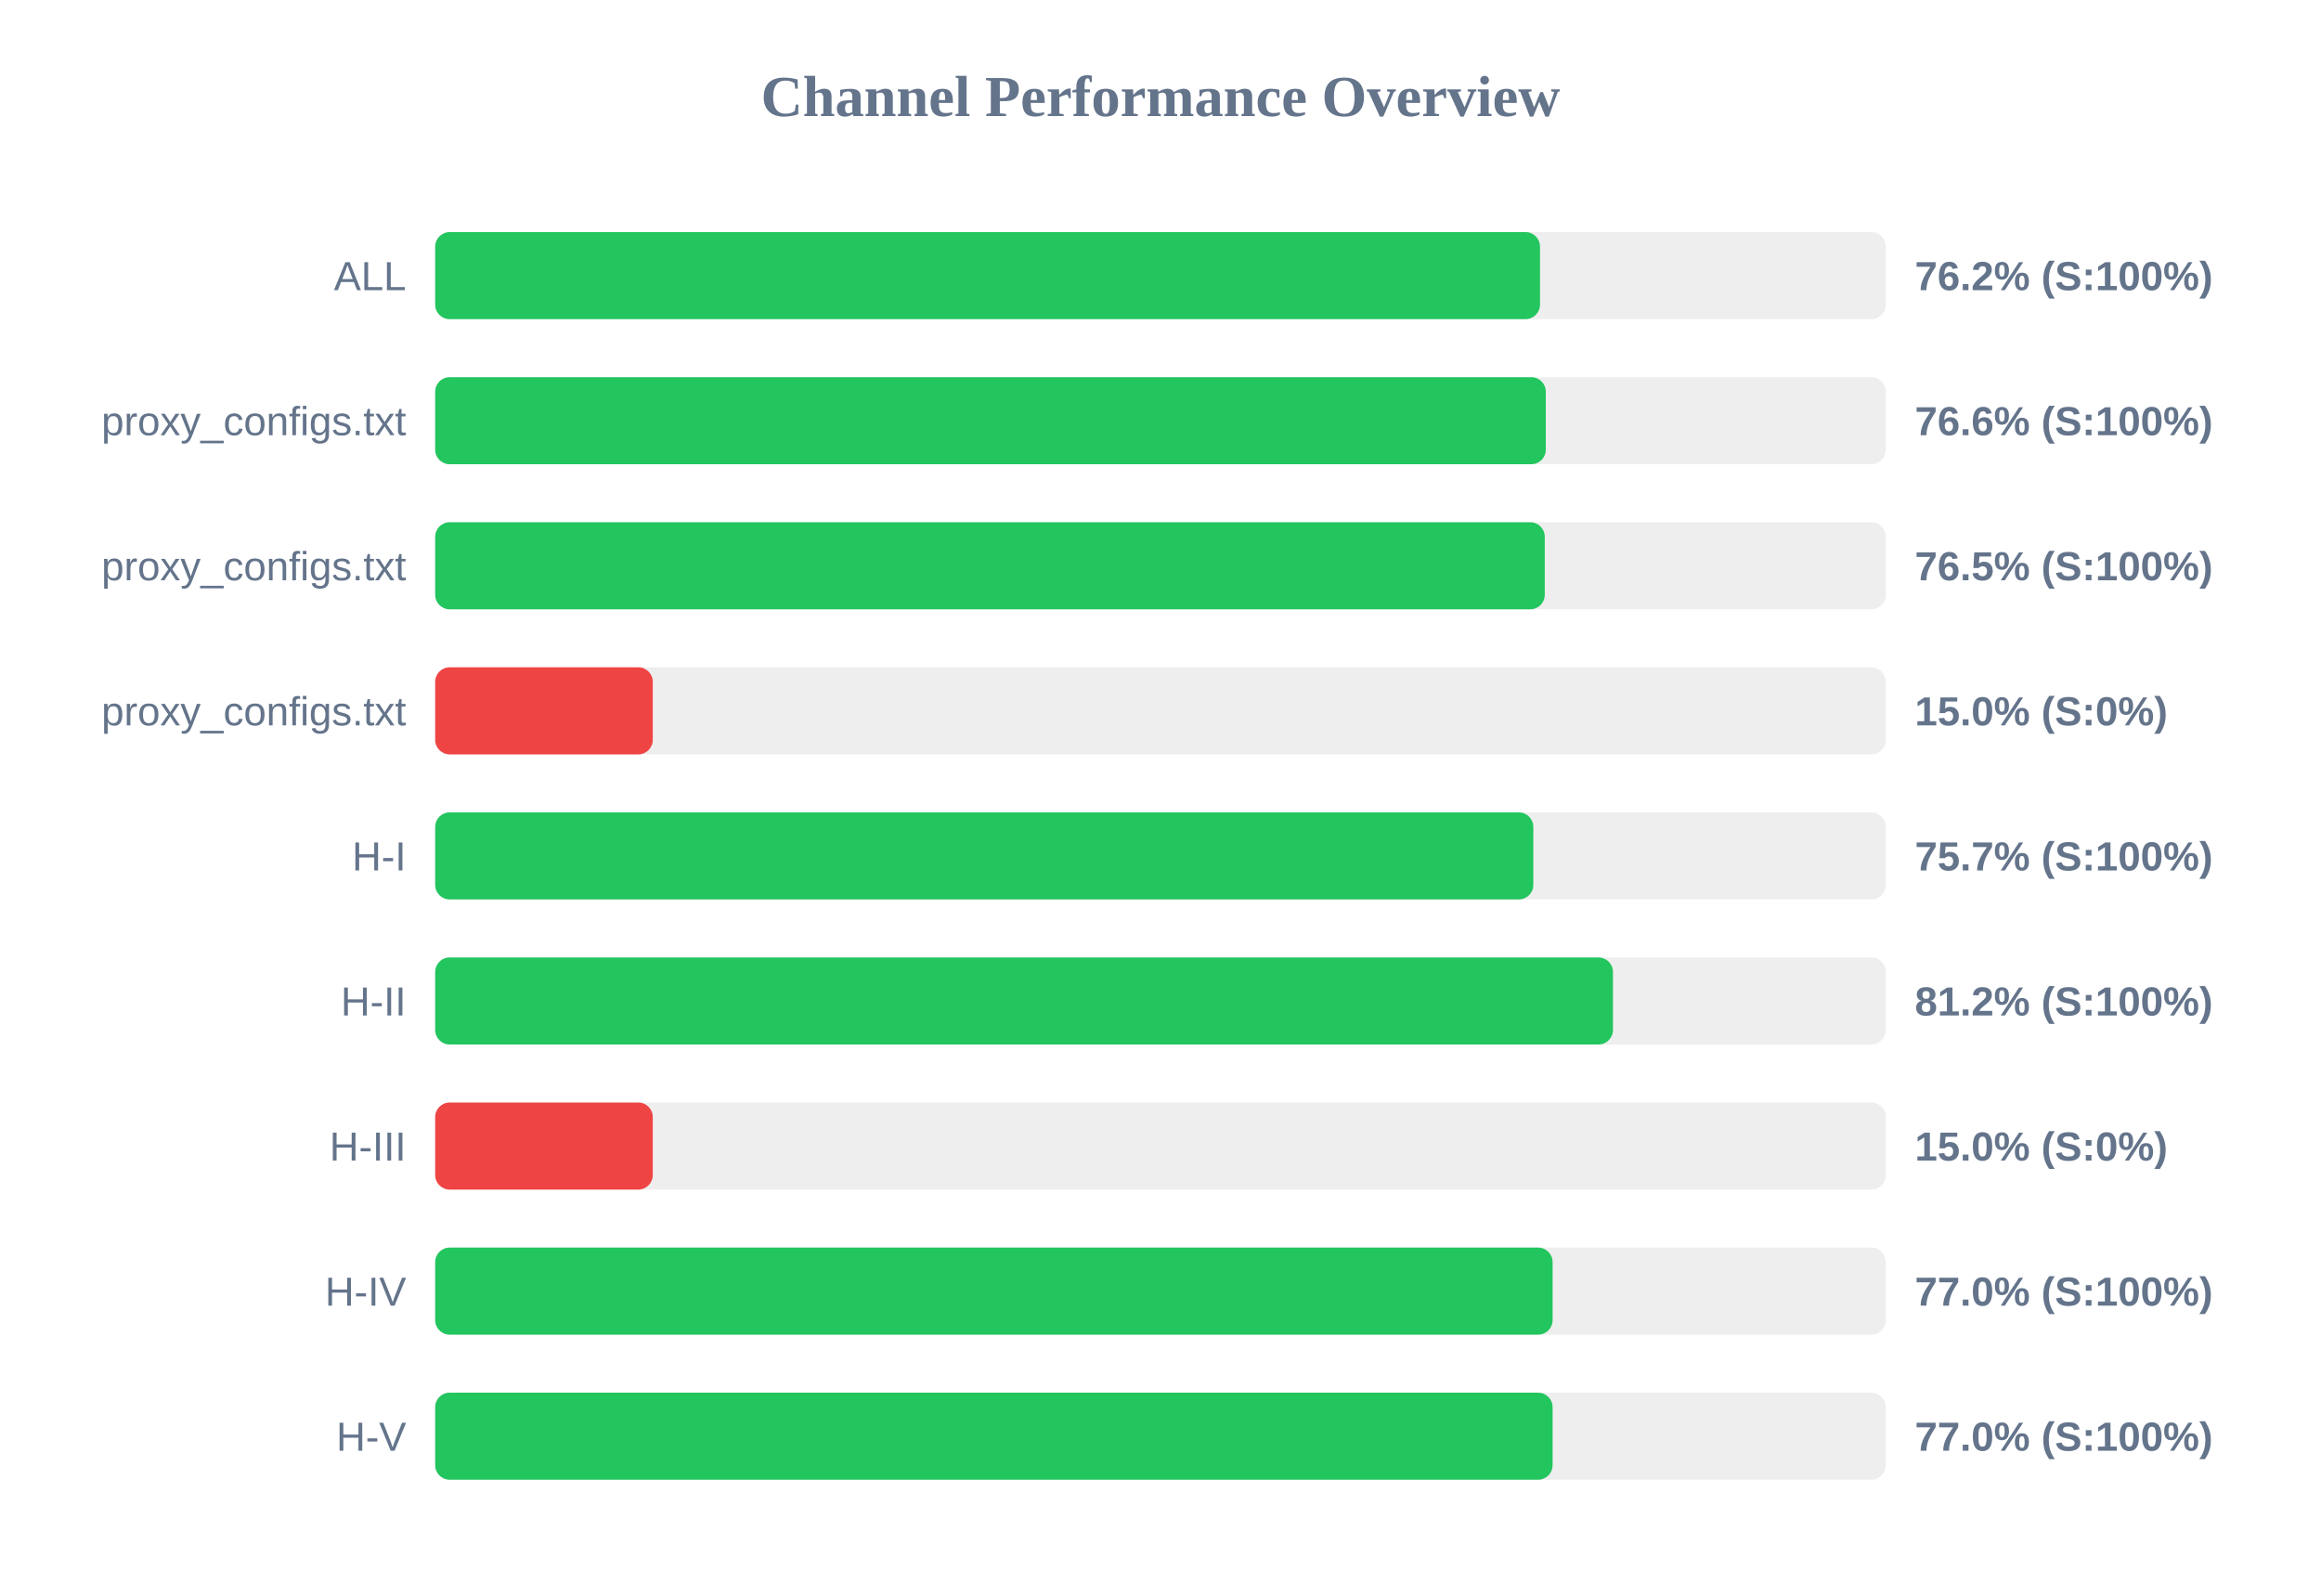
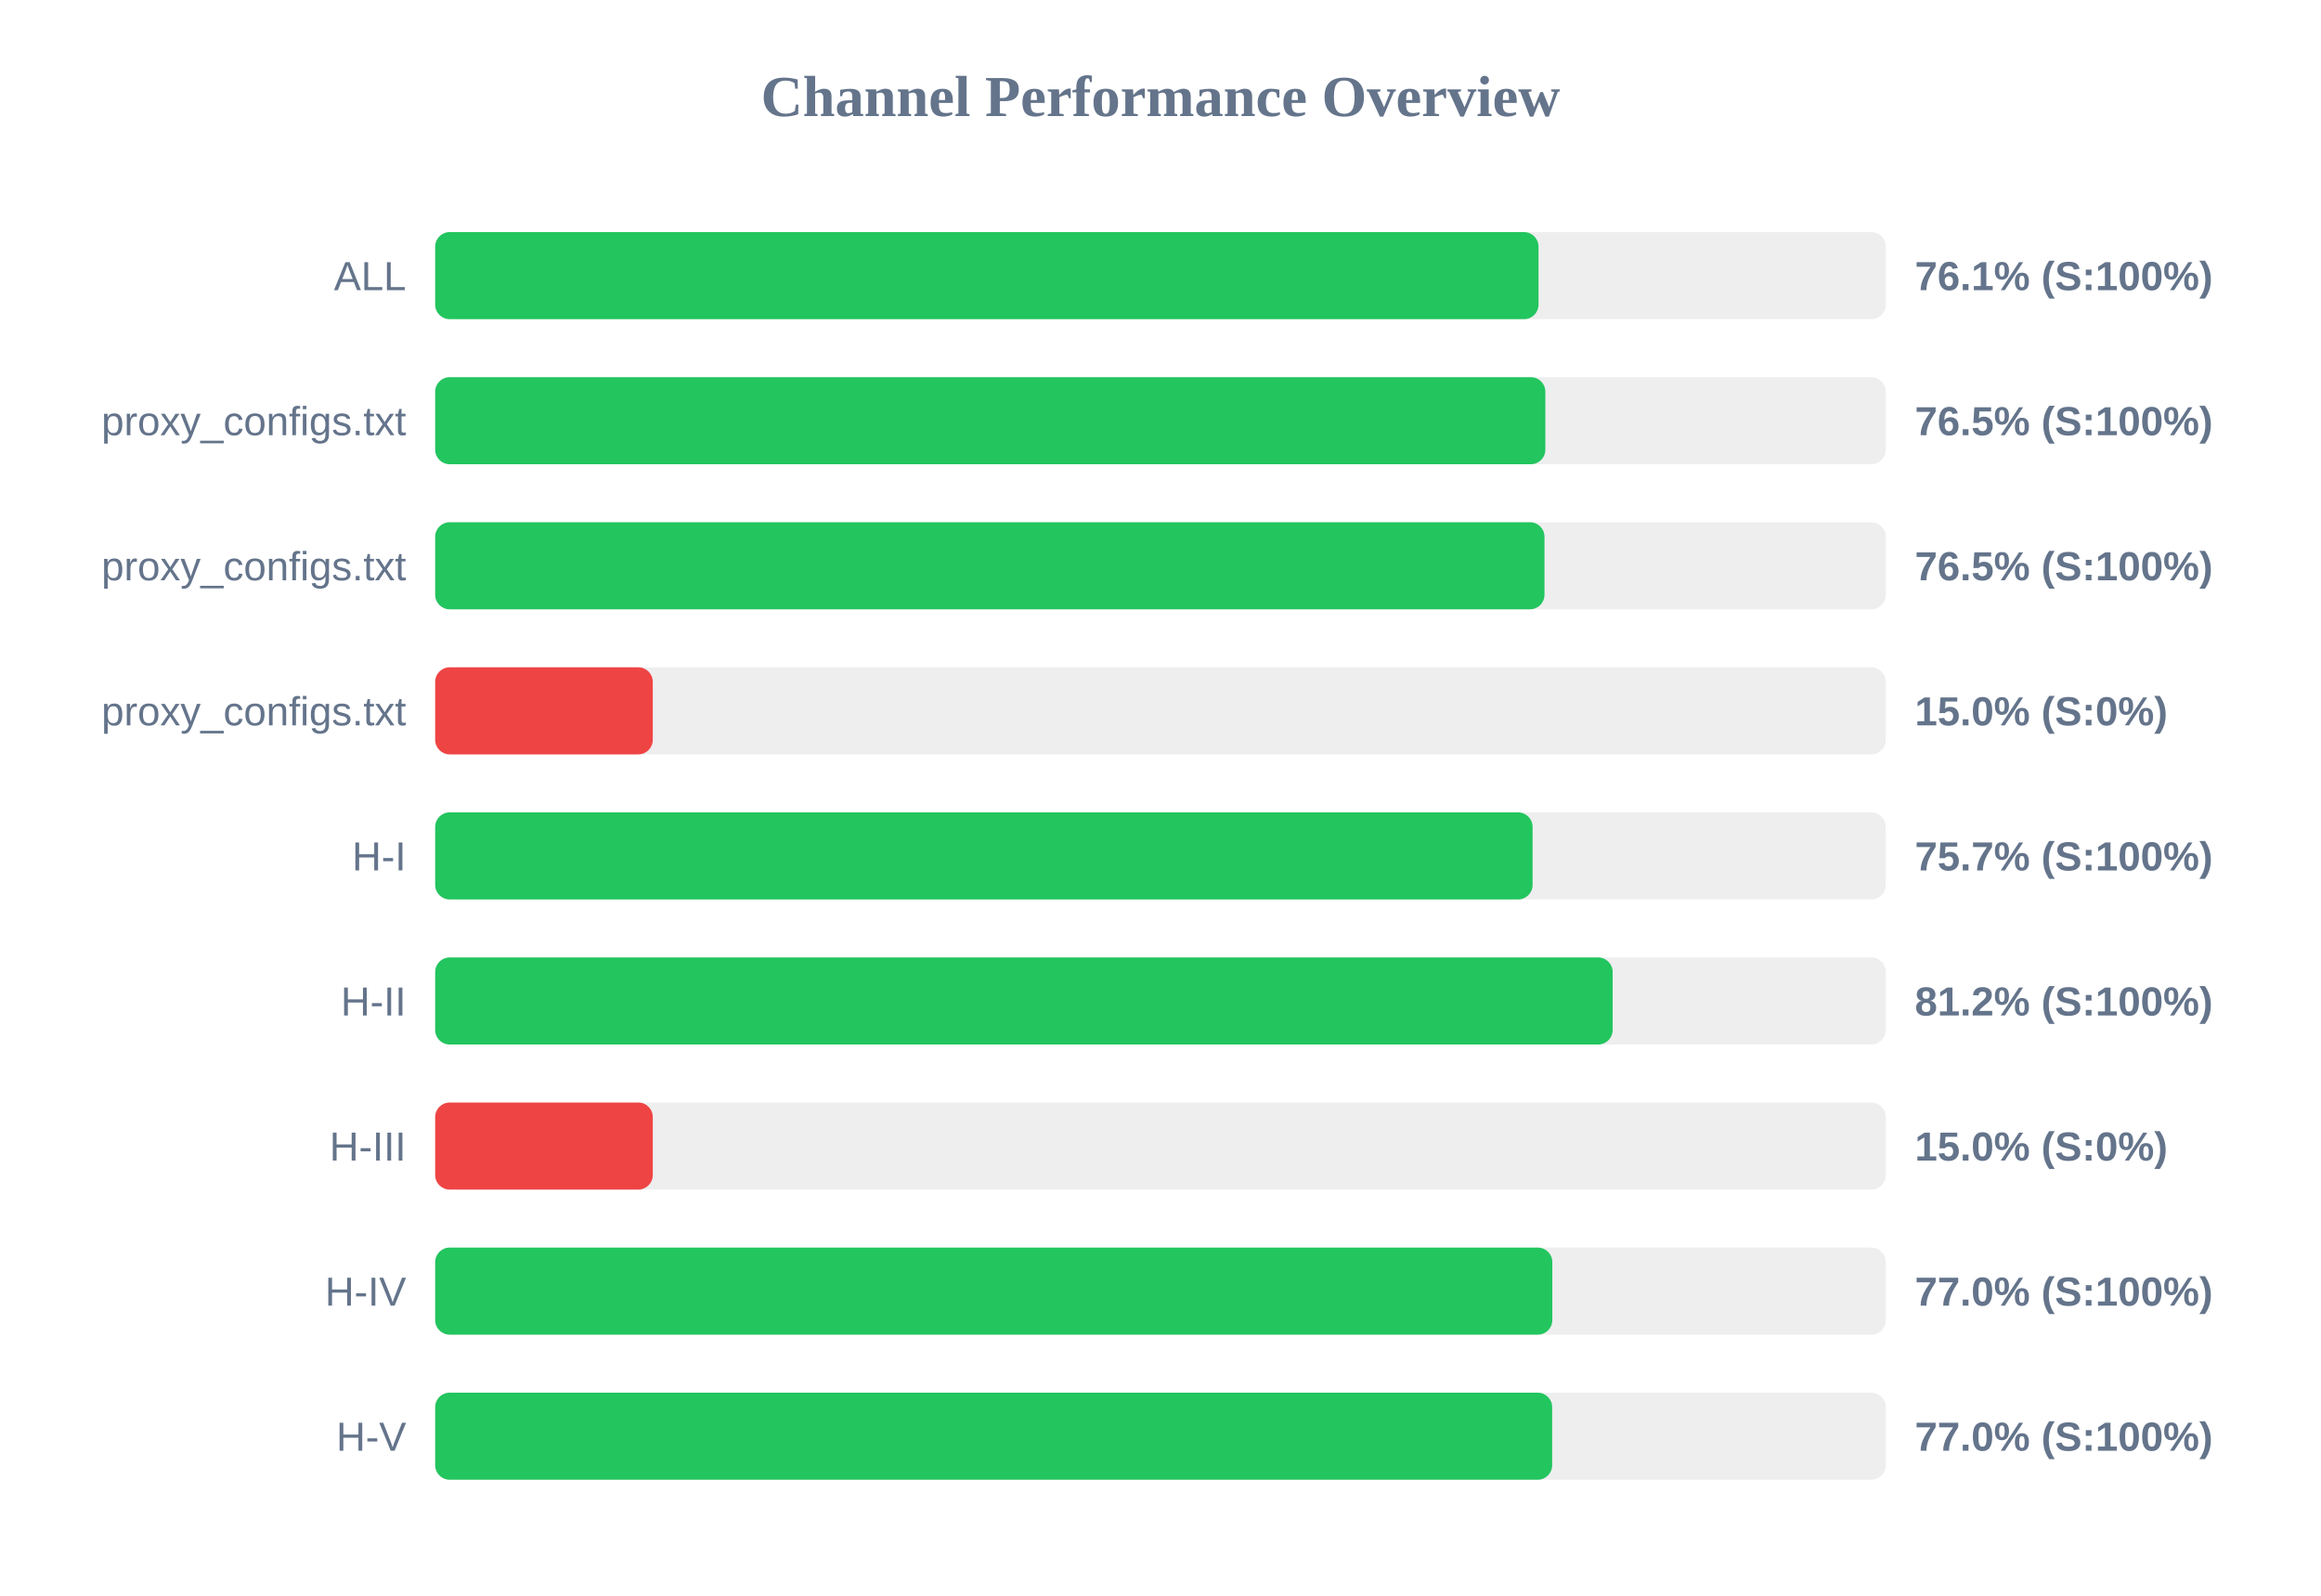
<svg xmlns="http://www.w3.org/2000/svg" width="800" height="550" version="1.1">
  <style>
        .row { font: 14px Arial; fill: #64748b; }
        .score { font: bold 14px Arial; fill: #64748b; }
    </style>
  <text x="400" y="40" text-anchor="middle" font-size="20px" font-weight="bold" fill="#64748b">Channel Performance Overview</text>
  <rect x="150" y="80" width="500" height="30" fill="#eee" rx="5" />
-   <rect x="150" y="80" width="380.8" height="30" fill="#22c55e" rx="5" />
+   <rect x="150" y="80" width="380.3" height="30" fill="#22c55e" rx="5" />
  <text x="140" y="100" text-anchor="end" class="row">ALL</text>
-   <text x="660" y="100" text-anchor="start" class="score">76.2% (S:100%)</text>
+   <text x="660" y="100" text-anchor="start" class="score">76.1% (S:100%)</text>
  <rect x="150" y="130" width="500" height="30" fill="#eee" rx="5" />
-   <rect x="150" y="130" width="382.8" height="30" fill="#22c55e" rx="5" />
+   <rect x="150" y="130" width="382.65" height="30" fill="#22c55e" rx="5" />
  <text x="140" y="150" text-anchor="end" class="row">proxy_configs.txt</text>
-   <text x="660" y="150" text-anchor="start" class="score">76.6% (S:100%)</text>
+   <text x="660" y="150" text-anchor="start" class="score">76.5% (S:100%)</text>
  <rect x="150" y="180" width="500" height="30" fill="#eee" rx="5" />
-   <rect x="150" y="180" width="382.45" height="30" fill="#22c55e" rx="5" />
+   <rect x="150" y="180" width="382.35" height="30" fill="#22c55e" rx="5" />
  <text x="140" y="200" text-anchor="end" class="row">proxy_configs.txt</text>
  <text x="660" y="200" text-anchor="start" class="score">76.5% (S:100%)</text>
  <rect x="150" y="230" width="500" height="30" fill="#eee" rx="5" />
  <rect x="150" y="230" width="75.0" height="30" fill="#ef4444" rx="5" />
  <text x="140" y="250" text-anchor="end" class="row">proxy_configs.txt</text>
  <text x="660" y="250" text-anchor="start" class="score">15.0% (S:0%)</text>
  <rect x="150" y="280" width="500" height="30" fill="#eee" rx="5" />
-   <rect x="150" y="280" width="378.5" height="30" fill="#22c55e" rx="5" />
+   <rect x="150" y="280" width="378.25" height="30" fill="#22c55e" rx="5" />
  <text x="140" y="300" text-anchor="end" class="row">H-I</text>
  <text x="660" y="300" text-anchor="start" class="score">75.7% (S:100%)</text>
  <rect x="150" y="330" width="500" height="30" fill="#eee" rx="5" />
-   <rect x="150" y="330" width="405.95" height="30" fill="#22c55e" rx="5" />
+   <rect x="150" y="330" width="405.85" height="30" fill="#22c55e" rx="5" />
  <text x="140" y="350" text-anchor="end" class="row">H-II</text>
  <text x="660" y="350" text-anchor="start" class="score">81.2% (S:100%)</text>
  <rect x="150" y="380" width="500" height="30" fill="#eee" rx="5" />
  <rect x="150" y="380" width="75.0" height="30" fill="#ef4444" rx="5" />
  <text x="140" y="400" text-anchor="end" class="row">H-III</text>
  <text x="660" y="400" text-anchor="start" class="score">15.0% (S:0%)</text>
  <rect x="150" y="430" width="500" height="30" fill="#eee" rx="5" />
-   <rect x="150" y="430" width="385.15" height="30" fill="#22c55e" rx="5" />
+   <rect x="150" y="430" width="385.05" height="30" fill="#22c55e" rx="5" />
  <text x="140" y="450" text-anchor="end" class="row">H-IV</text>
  <text x="660" y="450" text-anchor="start" class="score">77.0% (S:100%)</text>
  <rect x="150" y="480" width="500" height="30" fill="#eee" rx="5" />
-   <rect x="150" y="480" width="385.15" height="30" fill="#22c55e" rx="5" />
+   <rect x="150" y="480" width="385.0" height="30" fill="#22c55e" rx="5" />
  <text x="140" y="500" text-anchor="end" class="row">H-V</text>
  <text x="660" y="500" text-anchor="start" class="score">77.0% (S:100%)</text>
</svg>
